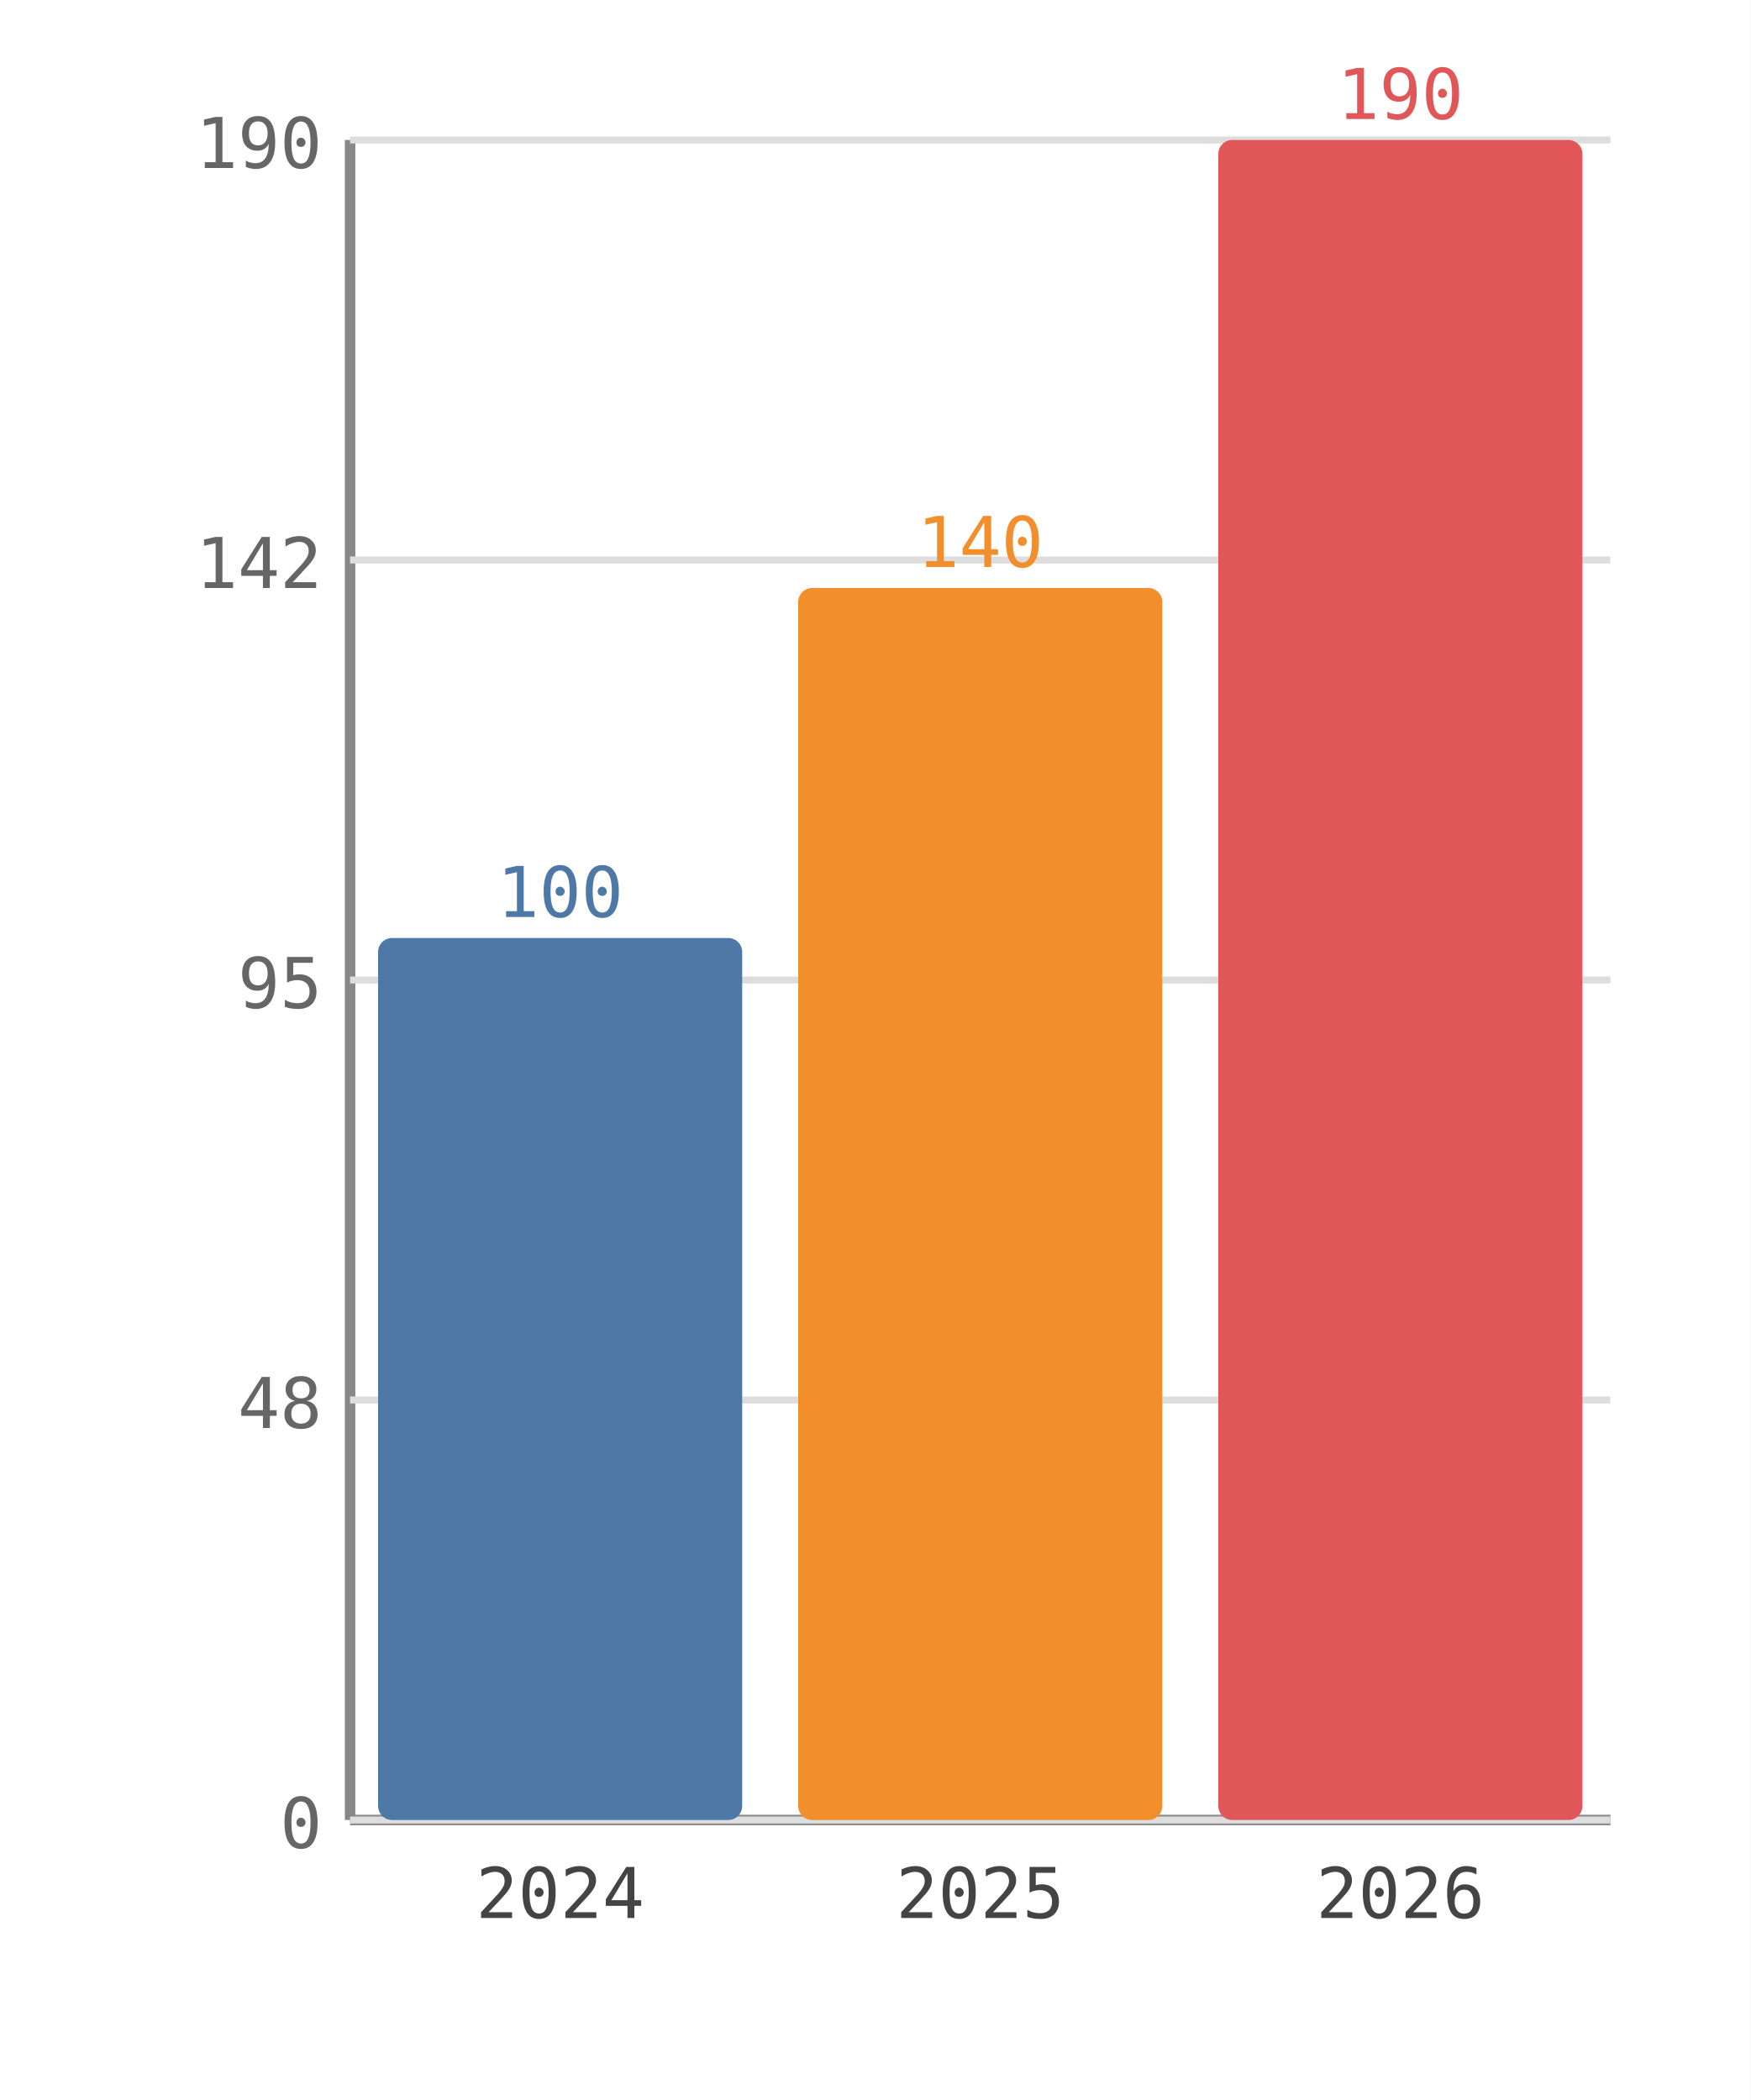
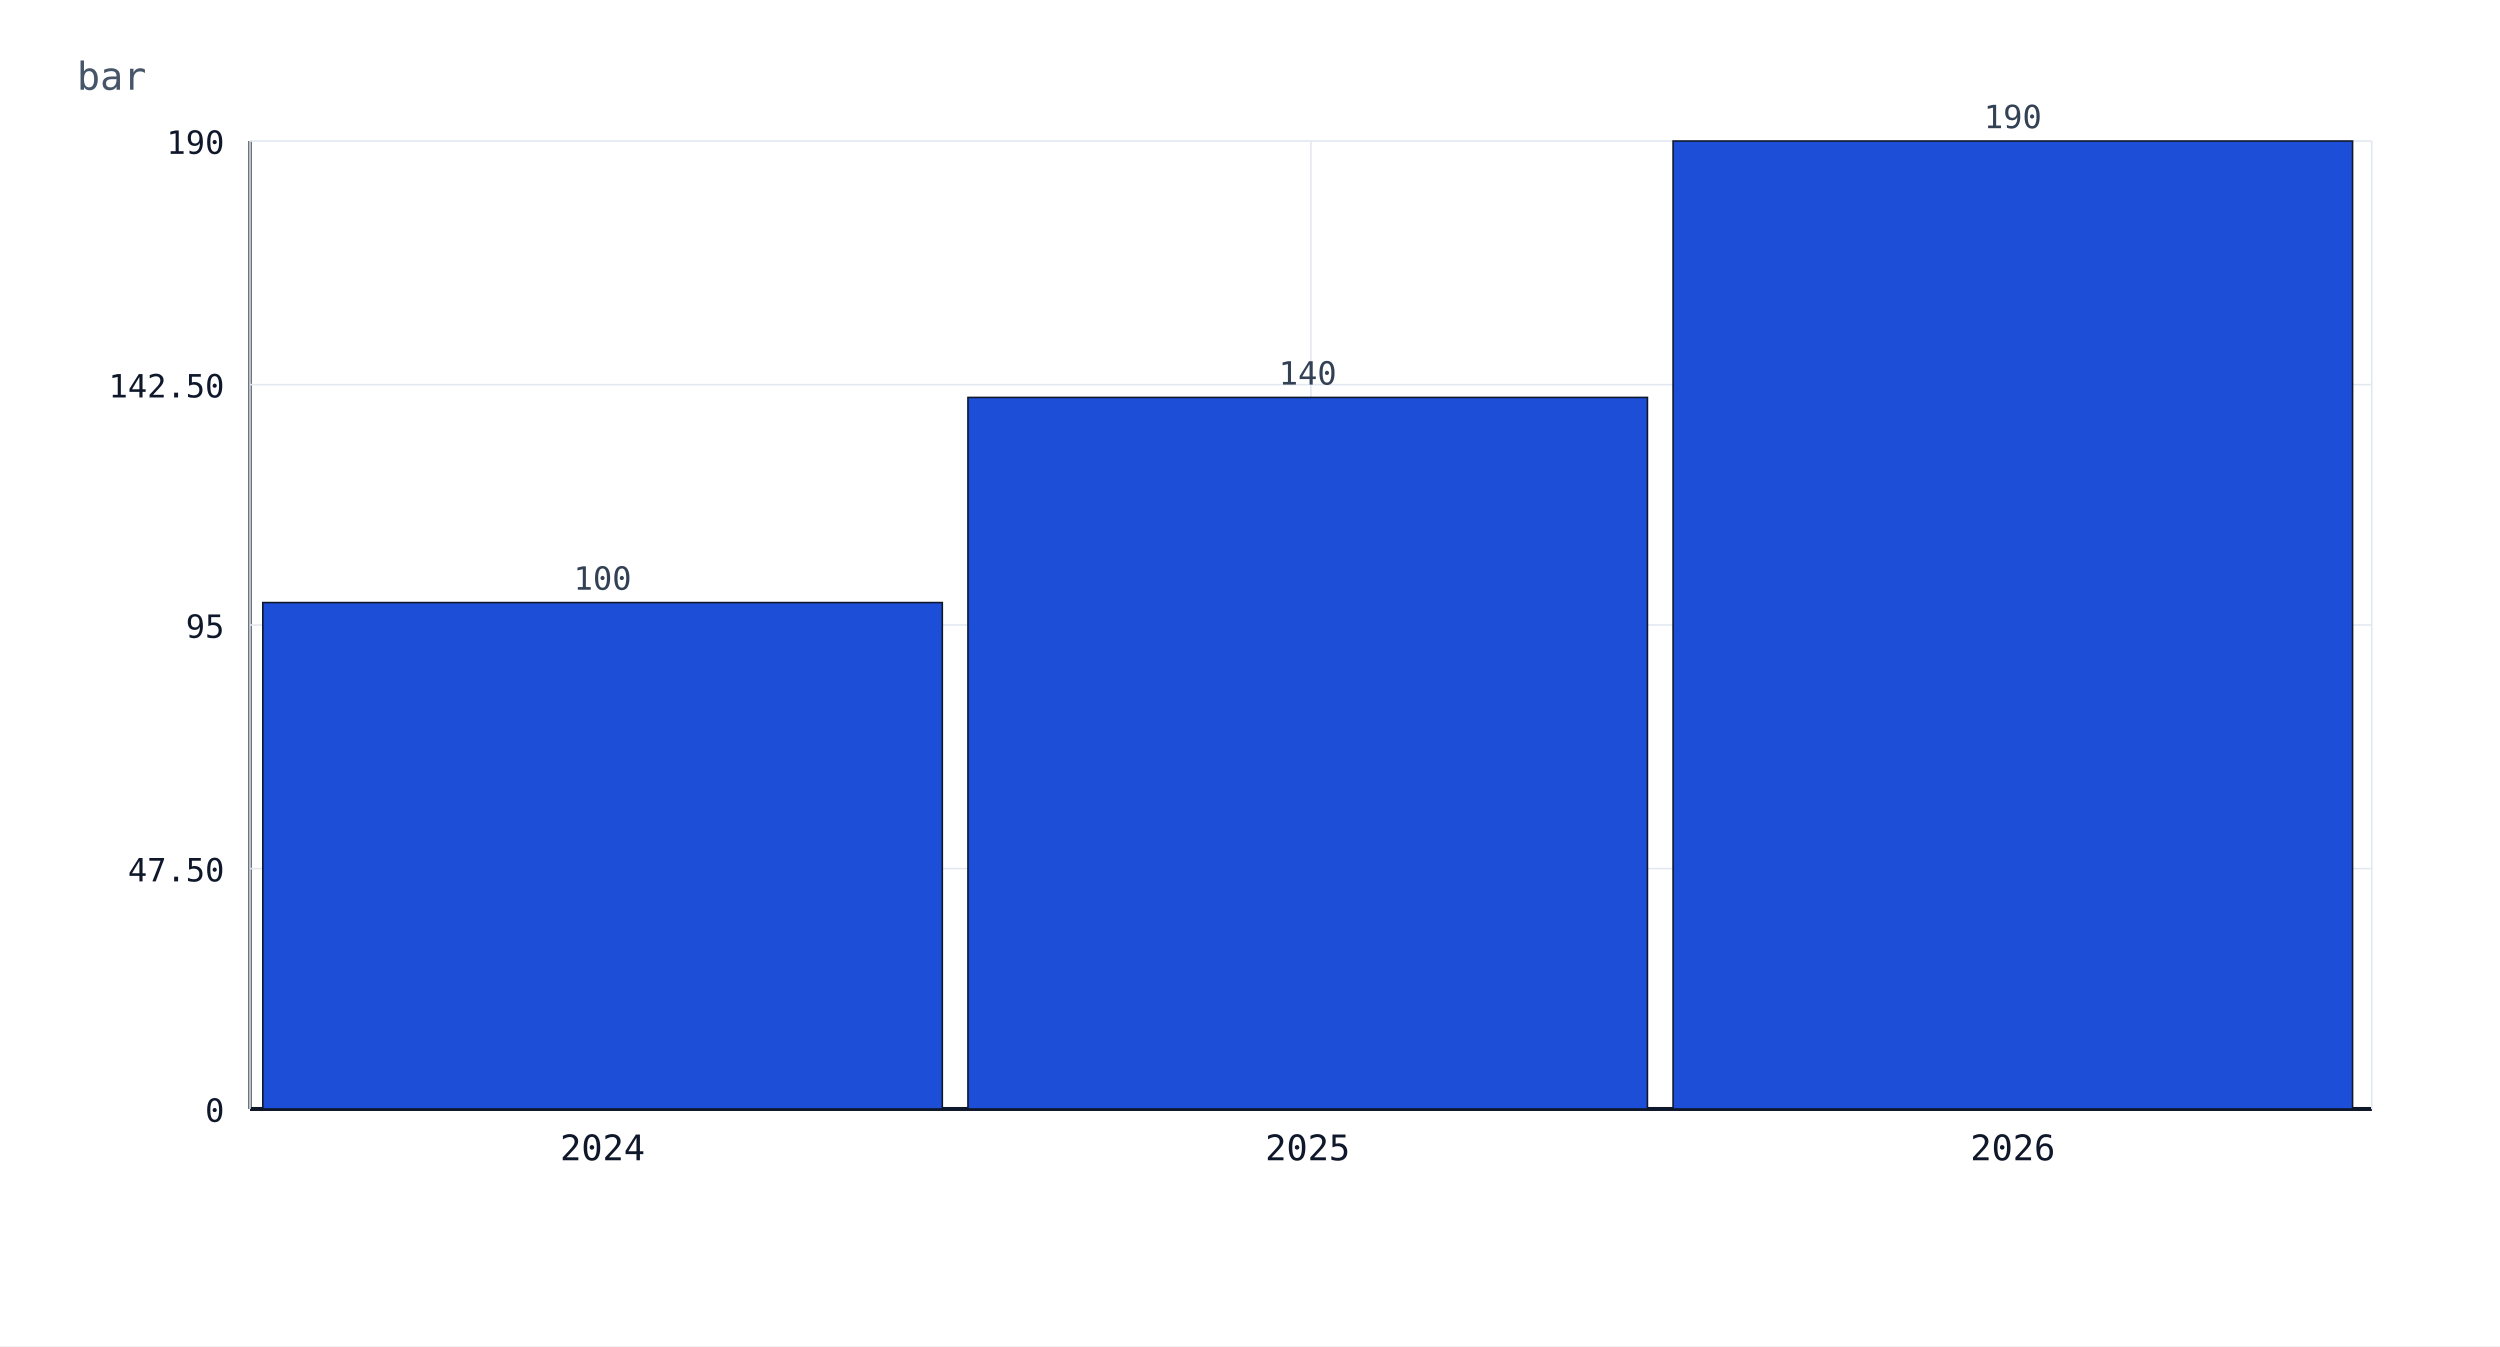
- <svg xmlns="http://www.w3.org/2000/svg" width="250" height="300" viewBox="0 0 250 300">
-   <rect width="100%" height="100%" fill="white" />
-   <line x1="50" y1="20" x2="50" y2="260" stroke="#888" stroke-width="1.5" />
-   <line x1="50" y1="260" x2="230" y2="260" stroke="#888" stroke-width="1.5" />
-   <line x1="50" y1="260" x2="230" y2="260" stroke="#ddd" stroke-width="1" />
-   <text x="46" y="264" font-family="monospace" font-size="10" fill="#666" text-anchor="end">0</text>
-   <line x1="50" y1="200" x2="230" y2="200" stroke="#ddd" stroke-width="1" />
-   <text x="46" y="204" font-family="monospace" font-size="10" fill="#666" text-anchor="end">48</text>
-   <line x1="50" y1="140" x2="230" y2="140" stroke="#ddd" stroke-width="1" />
-   <text x="46" y="144" font-family="monospace" font-size="10" fill="#666" text-anchor="end">95</text>
-   <line x1="50" y1="80" x2="230" y2="80" stroke="#ddd" stroke-width="1" />
-   <text x="46" y="84" font-family="monospace" font-size="10" fill="#666" text-anchor="end">142</text>
-   <line x1="50" y1="20" x2="230" y2="20" stroke="#ddd" stroke-width="1" />
-   <text x="46" y="24" font-family="monospace" font-size="10" fill="#666" text-anchor="end">190</text>
-   <rect x="54" y="134" width="52" height="126" fill="#4e79a7" rx="2" />
-   <text x="80" y="131" font-family="monospace" font-size="10" text-anchor="middle" fill="#4e79a7">100</text>
-   <text x="80" y="274" font-family="monospace" font-size="10" text-anchor="middle" fill="#444">2024</text>
-   <rect x="114" y="84" width="52" height="176" fill="#f28e2b" rx="2" />
-   <text x="140" y="81" font-family="monospace" font-size="10" text-anchor="middle" fill="#f28e2b">140</text>
-   <text x="140" y="274" font-family="monospace" font-size="10" text-anchor="middle" fill="#444">2025</text>
-   <rect x="174" y="20" width="52" height="240" fill="#e15759" rx="2" />
-   <text x="200" y="17" font-family="monospace" font-size="10" text-anchor="middle" fill="#e15759">190</text>
-   <text x="200" y="274" font-family="monospace" font-size="10" text-anchor="middle" fill="#444">2026</text>
+ <svg xmlns="http://www.w3.org/2000/svg" width="780" height="420" viewBox="0 0 780 420" data-chart-type="bar" data-chart-horizontal="false" data-chart-stacked="false">
+   <rect width="100%" height="100%" fill="#ffffff" />
+   <text x="24" y="28" font-family="monospace" font-size="12" fill="#475569">bar</text>
+   <line x1="78" y1="346" x2="740" y2="346" stroke="#0f172a" stroke-width="1" />
+   <line x1="78" y1="44" x2="78" y2="346" stroke="#0f172a" stroke-width="1" />
+   <line class="chart-axis-grid chart-axis-grid-v" x1="78" y1="346" x2="740" y2="346" stroke="#e2e8f0" stroke-width="0.5" />
+   <text class="chart-axis-tick chart-axis-tick-v" data-chart-axis-tick="0" x="70" y="350" text-anchor="end" font-family="monospace" font-size="10" fill="#0f172a">0</text>
+   <line class="chart-axis-grid chart-axis-grid-v" x1="78" y1="271" x2="740" y2="271" stroke="#e2e8f0" stroke-width="0.5" />
+   <text class="chart-axis-tick chart-axis-tick-v" data-chart-axis-tick="47.50" x="70" y="275" text-anchor="end" font-family="monospace" font-size="10" fill="#0f172a">47.50</text>
+   <line class="chart-axis-grid chart-axis-grid-v" x1="78" y1="195" x2="740" y2="195" stroke="#e2e8f0" stroke-width="0.5" />
+   <text class="chart-axis-tick chart-axis-tick-v" data-chart-axis-tick="95" x="70" y="199" text-anchor="end" font-family="monospace" font-size="10" fill="#0f172a">95</text>
+   <line class="chart-axis-grid chart-axis-grid-v" x1="78" y1="120" x2="740" y2="120" stroke="#e2e8f0" stroke-width="0.5" />
+   <text class="chart-axis-tick chart-axis-tick-v" data-chart-axis-tick="142.50" x="70" y="124" text-anchor="end" font-family="monospace" font-size="10" fill="#0f172a">142.50</text>
+   <line class="chart-axis-grid chart-axis-grid-v" x1="78" y1="44" x2="740" y2="44" stroke="#e2e8f0" stroke-width="0.5" />
+   <text class="chart-axis-tick chart-axis-tick-v" data-chart-axis-tick="190" x="70" y="48" text-anchor="end" font-family="monospace" font-size="10" fill="#0f172a">190</text>
+   <line class="chart-zero-axis" x1="78" y1="346" x2="740" y2="346" stroke="#0f172a" stroke-width="1.25" />
+   <line class="chart-axis-grid chart-axis-grid-h" x1="78" y1="44" x2="78" y2="346" stroke="#e2e8f0" stroke-width="0.5" />
+   <line class="chart-axis-grid chart-axis-grid-h" x1="409" y1="44" x2="409" y2="346" stroke="#e2e8f0" stroke-width="0.5" />
+   <line class="chart-axis-grid chart-axis-grid-h" x1="740" y1="44" x2="740" y2="346" stroke="#e2e8f0" stroke-width="0.5" />
+   <rect x="82" y="188" width="212" height="158" fill="#1d4ed8" stroke="#0f172a" stroke-width="0.5" />
+   <text class="chart-value-label" data-chart-label-mode="auto" x="188" y="184" text-anchor="middle" font-family="monospace" font-size="10" fill="#334155">100</text>
+   <text x="188" y="362" text-anchor="middle" font-family="monospace" font-size="11" fill="#0f172a">2024</text>
+   <rect x="302" y="124" width="212" height="222" fill="#1d4ed8" stroke="#0f172a" stroke-width="0.5" />
+   <text class="chart-value-label" data-chart-label-mode="auto" x="408" y="120" text-anchor="middle" font-family="monospace" font-size="10" fill="#334155">140</text>
+   <text x="408" y="362" text-anchor="middle" font-family="monospace" font-size="11" fill="#0f172a">2025</text>
+   <rect x="522" y="44" width="212" height="302" fill="#1d4ed8" stroke="#0f172a" stroke-width="0.5" />
+   <text class="chart-value-label" data-chart-label-mode="auto" x="628" y="40" text-anchor="middle" font-family="monospace" font-size="10" fill="#334155">190</text>
+   <text x="628" y="362" text-anchor="middle" font-family="monospace" font-size="11" fill="#0f172a">2026</text>
</svg>
